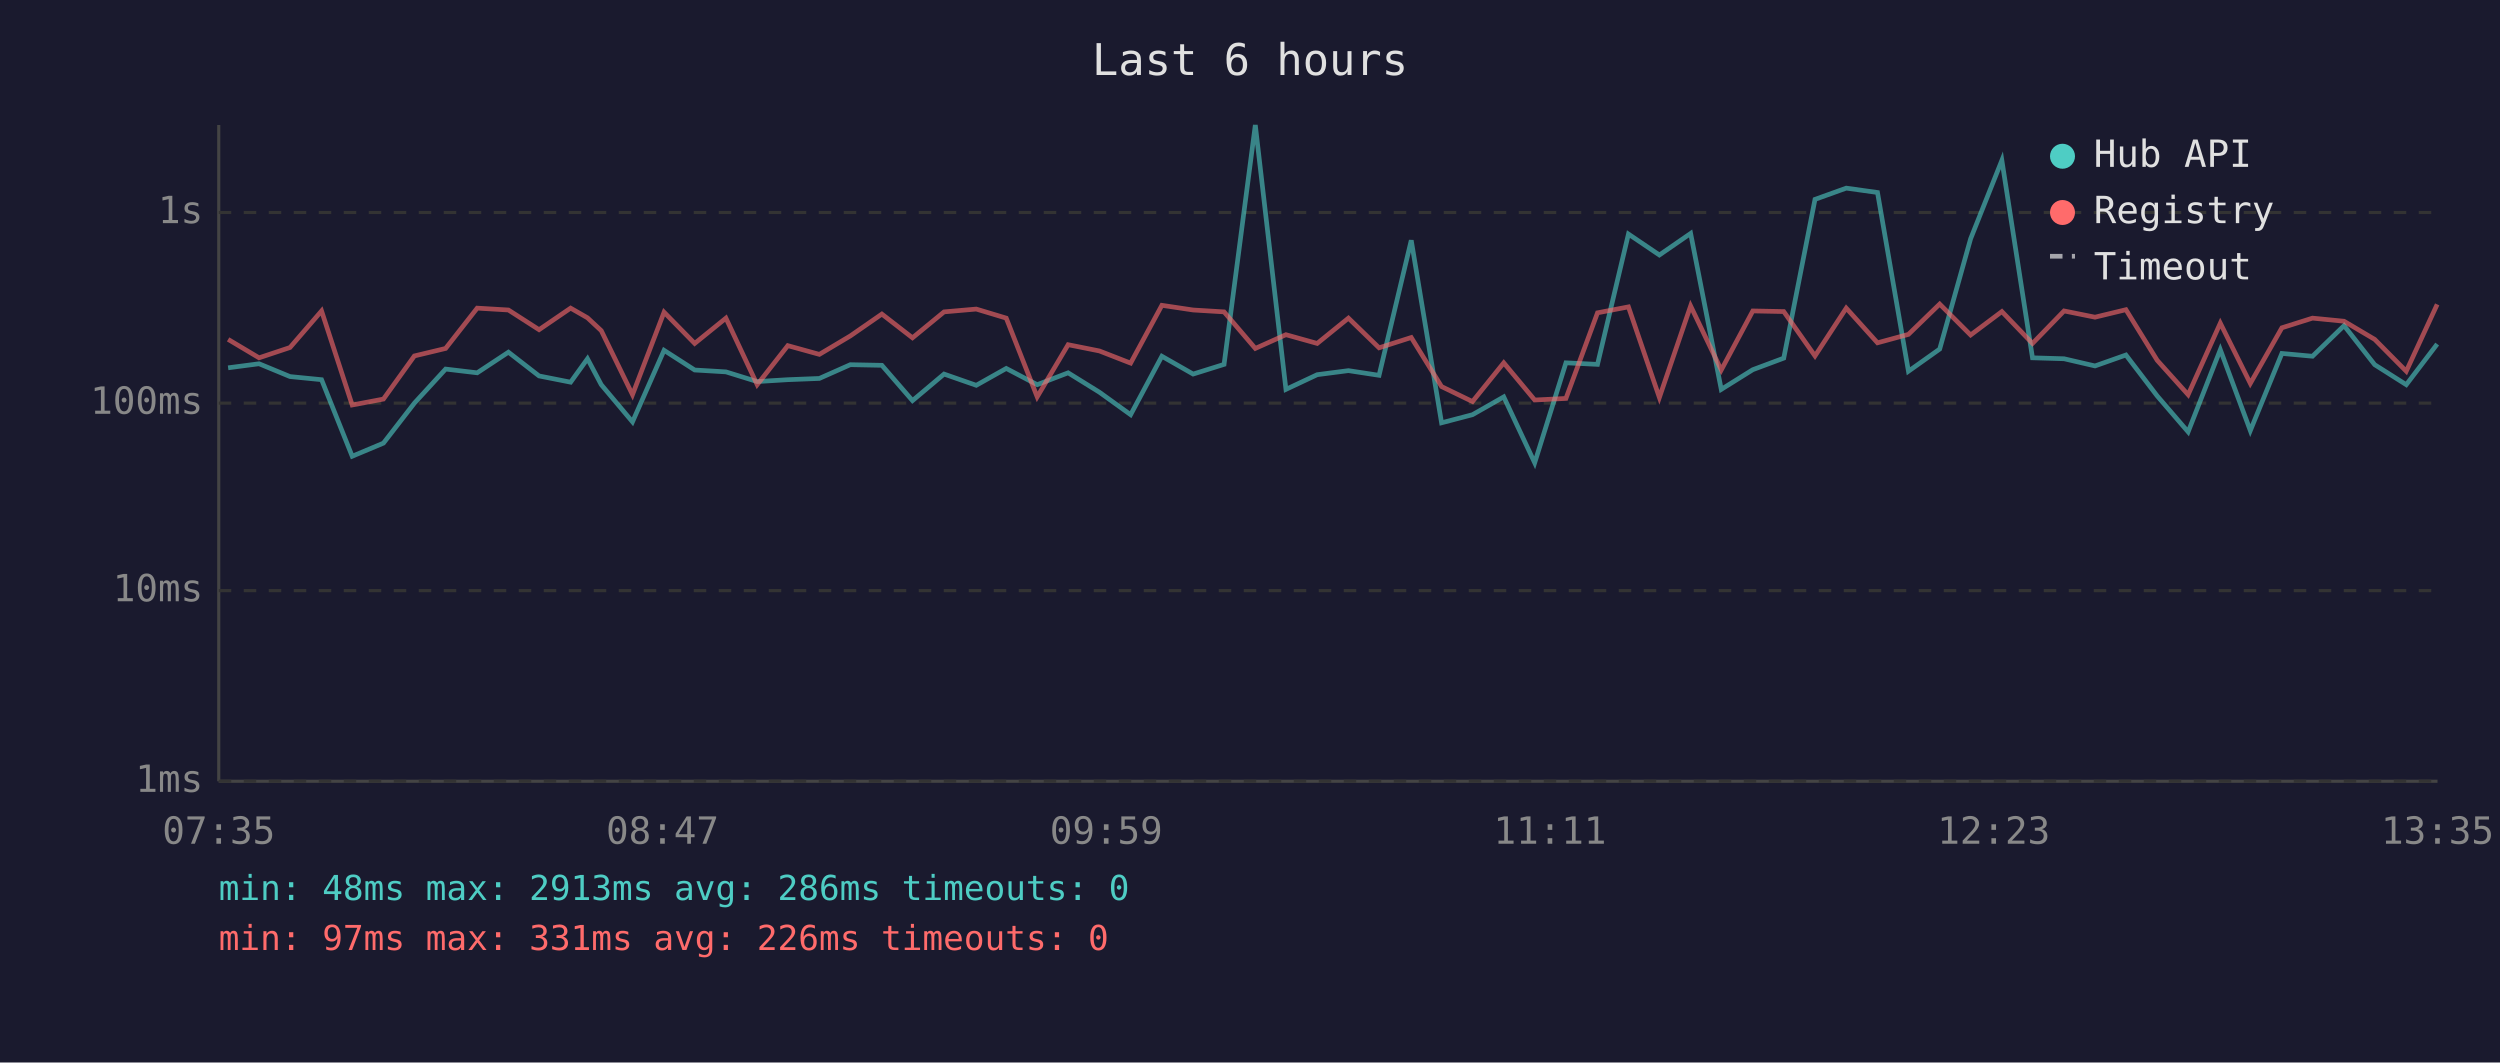
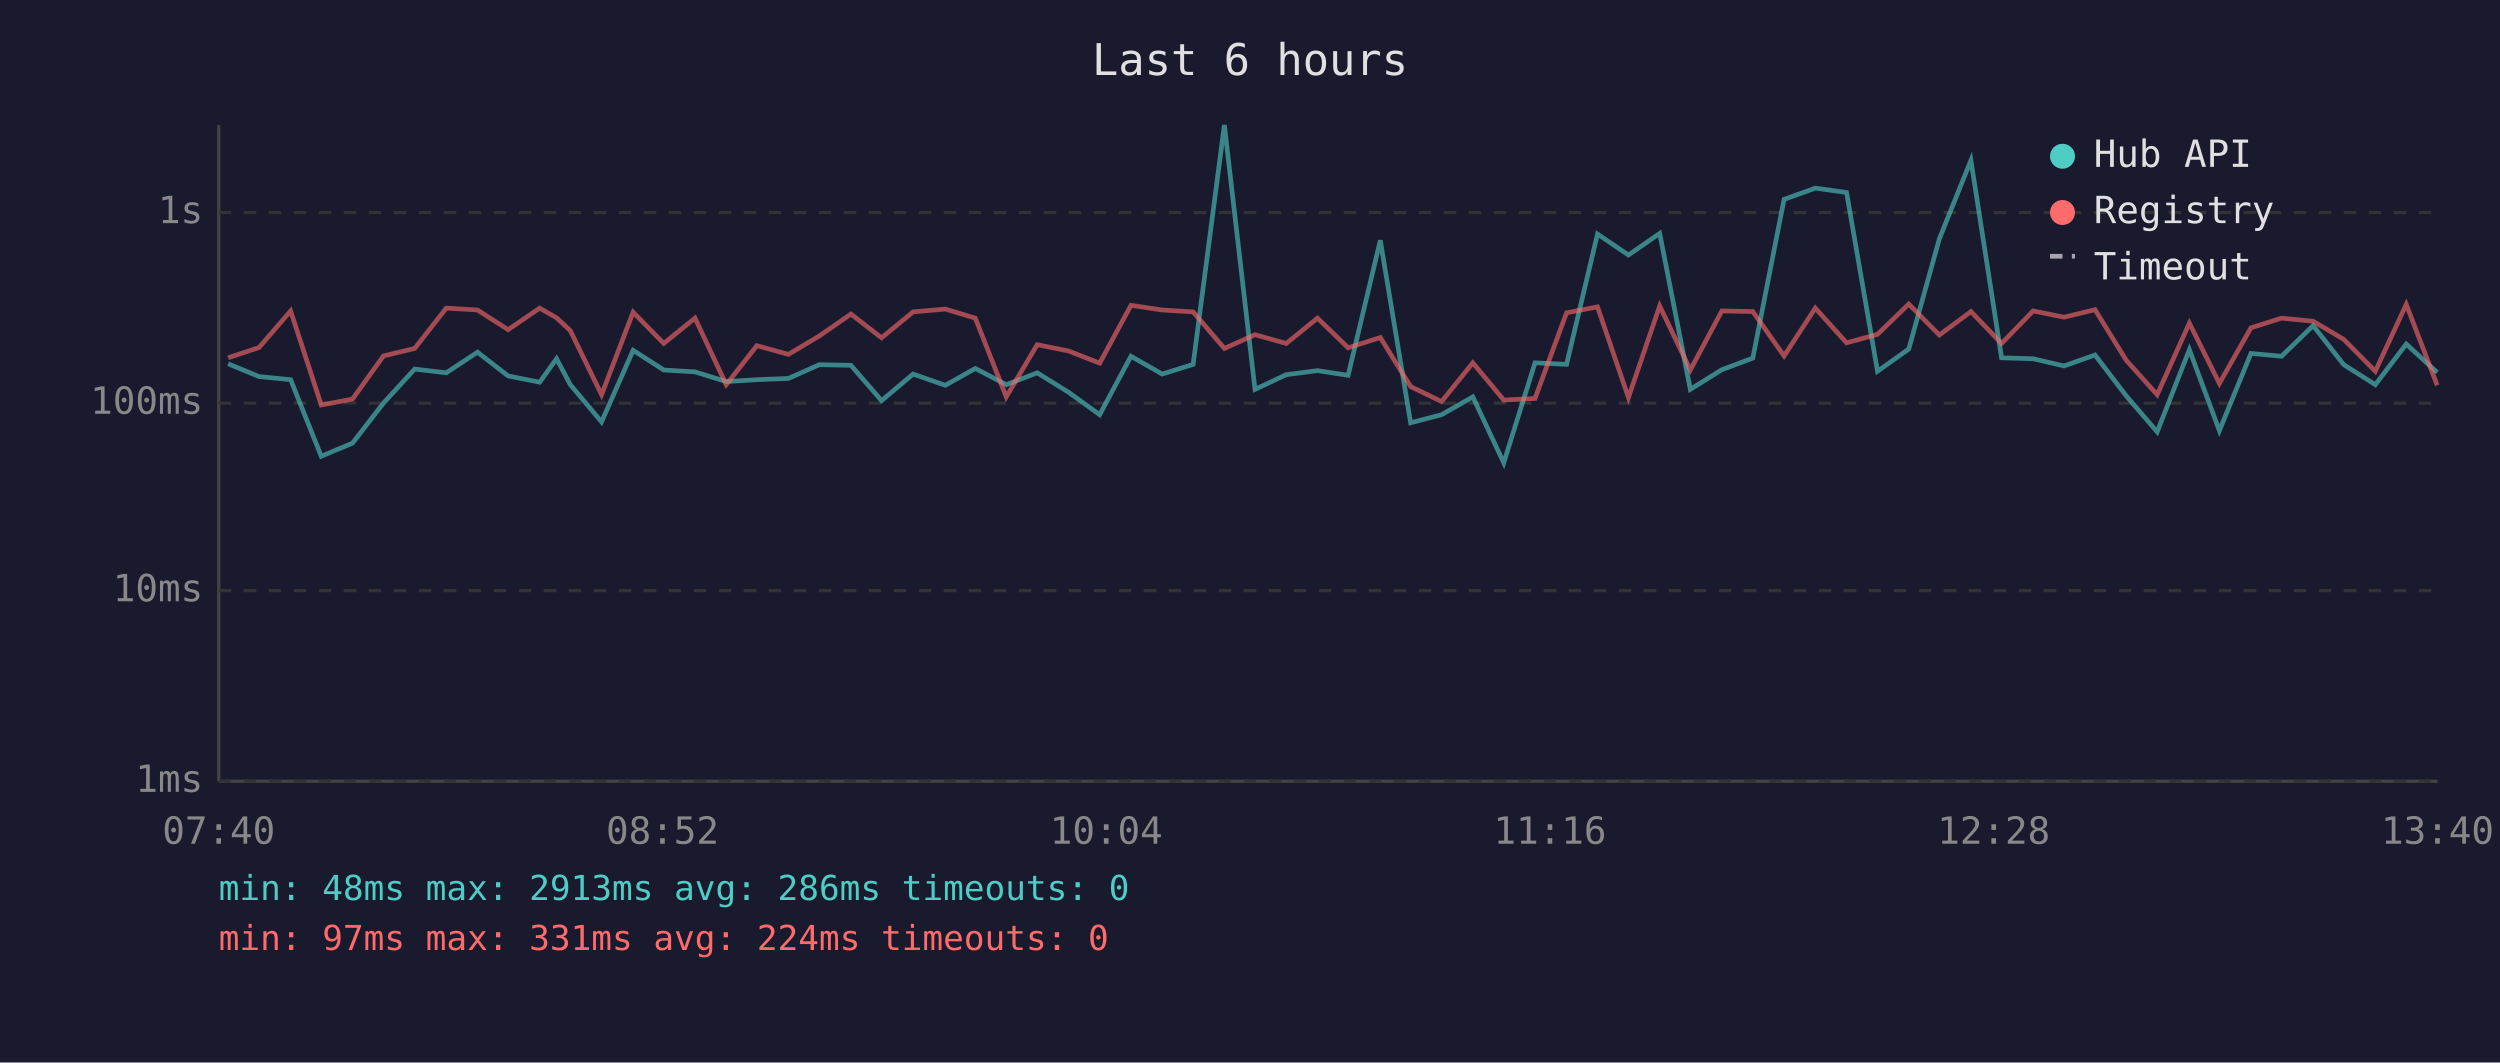
<svg xmlns="http://www.w3.org/2000/svg" viewBox="0 0 800 340" font-family="monospace" font-size="12">
  <rect width="800" height="340" fill="#1a1a2e" />
  <text x="400" y="24" fill="#e0e0e0" font-size="14" text-anchor="middle">Last 6 hours</text>
  <line x1="70" y1="40" x2="70" y2="250" stroke="#444" stroke-width="1" />
  <line x1="70" y1="250" x2="780" y2="250" stroke="#444" stroke-width="1" />
  <line x1="70" y1="250" x2="780" y2="250" stroke="#333" stroke-width="1" stroke-dasharray="4" />
  <text x="65" y="250" fill="#888" text-anchor="end" dominant-baseline="middle">1ms</text>
  <line x1="70" y1="189" x2="780" y2="189" stroke="#333" stroke-width="1" stroke-dasharray="4" />
  <text x="65" y="189" fill="#888" text-anchor="end" dominant-baseline="middle">10ms</text>
  <line x1="70" y1="129" x2="780" y2="129" stroke="#333" stroke-width="1" stroke-dasharray="4" />
  <text x="65" y="129" fill="#888" text-anchor="end" dominant-baseline="middle">100ms</text>
  <line x1="70" y1="68" x2="780" y2="68" stroke="#333" stroke-width="1" stroke-dasharray="4" />
  <text x="65" y="68" fill="#888" text-anchor="end" dominant-baseline="middle">1s</text>
-   <text x="70" y="270" fill="#888" text-anchor="middle">07:35</text>
-   <text x="212" y="270" fill="#888" text-anchor="middle">08:47</text>
-   <text x="354" y="270" fill="#888" text-anchor="middle">09:59</text>
-   <text x="496" y="270" fill="#888" text-anchor="middle">11:11</text>
-   <text x="638" y="270" fill="#888" text-anchor="middle">12:23</text>
-   <text x="780" y="270" fill="#888" text-anchor="middle">13:35</text>
-   <polyline points="73.0,117.7 82.9,116.4 92.8,120.5 102.9,121.5 112.7,146.0 122.7,141.8 132.6,129.0 142.6,118.1 152.7,119.3 162.7,112.7 172.5,120.3 182.6,122.3 188.0,114.8 192.4,123.1 202.4,135.0 212.5,112.1 222.3,118.4 232.3,119.0 242.3,122.1 252.1,121.5 262.2,121.1 272.1,116.7 282.2,116.9 292.0,128.2 302.1,119.7 312.4,123.3 322.0,117.9 331.9,123.1 341.8,119.3 351.8,125.5 361.8,132.7 371.8,114.0 381.8,119.7 391.7,116.6 401.7,40.0 411.5,124.6 421.5,119.9 431.5,118.6 441.3,120.1 451.6,76.9 461.3,135.3 471.2,132.7 481.2,127.0 491.1,148.1 501.1,116.1 511.2,116.6 521.1,74.9 531.0,81.6 541.0,74.7 550.8,124.6 560.9,118.3 570.8,114.6 580.8,63.8 590.8,60.2 600.8,61.6 610.7,118.8 620.7,111.7 630.6,76.4 640.6,51.3 650.4,114.5 660.5,114.8 670.4,117.1 680.3,113.6 690.3,126.7 700.2,138.2 710.5,111.9 720.1,137.8 730.2,113.1 740.0,114.0 750.1,104.2 759.9,116.7 770.0,123.1 779.9,110.1" fill="none" stroke="#4ecdc4" stroke-width="1.5" opacity="0.6" />
-   <polyline points="73.0,108.6 82.9,114.5 92.8,111.2 102.9,99.5 112.7,129.6 122.7,127.7 132.6,113.9 142.6,111.5 152.7,98.6 162.7,99.2 172.5,105.5 182.6,98.6 188.0,101.7 192.4,105.8 202.4,126.3 212.5,99.9 222.3,109.9 232.3,101.8 242.3,123.1 252.1,110.6 262.2,113.4 272.1,107.5 282.2,100.5 292.0,108.1 302.1,99.8 312.4,98.9 322.0,101.8 331.9,127.0 341.8,110.3 351.8,112.3 361.8,116.2 371.8,97.7 381.8,99.2 391.7,99.8 401.7,111.5 411.5,107.1 421.5,109.9 431.5,101.8 441.3,111.3 451.6,108.0 461.3,123.7 471.2,128.5 481.2,116.1 491.1,128.0 501.1,127.5 511.2,100.1 521.1,98.2 531.0,127.2 541.0,97.9 550.8,118.4 560.9,99.5 570.8,99.7 580.8,113.9 590.8,98.6 600.8,109.7 610.7,107.0 620.7,97.3 630.6,107.2 640.6,99.7 650.4,109.9 660.5,99.5 670.4,101.5 680.3,99.1 690.3,115.3 700.2,126.3 710.5,103.4 720.1,122.7 730.2,104.9 740.0,101.8 750.1,102.8 759.9,108.6 770.0,118.8 779.9,97.4" fill="none" stroke="#ff6b6b" stroke-width="1.5" opacity="0.6" />
+   <text x="70" y="270" fill="#888" text-anchor="middle">07:40</text>
+   <text x="212" y="270" fill="#888" text-anchor="middle">08:52</text>
+   <text x="354" y="270" fill="#888" text-anchor="middle">10:04</text>
+   <text x="496" y="270" fill="#888" text-anchor="middle">11:16</text>
+   <text x="638" y="270" fill="#888" text-anchor="middle">12:28</text>
+   <text x="780" y="270" fill="#888" text-anchor="middle">13:40</text>
+   <polyline points="73.0,116.4 82.9,120.5 93.0,121.5 102.8,146.0 112.8,141.8 122.7,129.0 132.7,118.1 142.8,119.3 152.8,112.7 162.6,120.3 172.7,122.3 178.1,114.8 182.5,123.1 192.5,135.0 202.6,112.1 212.4,118.4 222.4,119.0 232.4,122.1 242.2,121.5 252.3,121.1 262.2,116.7 272.3,116.9 282.1,128.2 292.2,119.7 302.5,123.3 312.1,117.9 322.0,123.1 331.9,119.3 341.9,125.5 351.9,132.7 361.9,114.0 371.9,119.7 381.8,116.6 391.8,40.0 401.6,124.6 411.6,119.9 421.6,118.6 431.4,120.1 441.7,76.9 451.4,135.3 461.3,132.7 471.3,127.0 481.2,148.1 491.2,116.1 501.3,116.6 511.2,74.9 521.1,81.6 531.1,74.7 540.9,124.6 551.0,118.3 560.9,114.6 570.9,63.8 580.9,60.2 590.9,61.6 600.8,118.8 610.8,111.7 620.6,76.4 630.7,51.3 640.5,114.5 650.6,114.8 660.5,117.1 670.4,113.6 680.4,126.7 690.3,138.2 700.6,111.9 710.2,137.8 720.3,113.1 730.1,114.0 740.2,104.2 750.0,116.7 760.1,123.1 770.0,110.1 779.9,119.2" fill="none" stroke="#4ecdc4" stroke-width="1.5" opacity="0.6" />
+   <polyline points="73.0,114.5 82.9,111.2 93.0,99.5 102.8,129.6 112.8,127.7 122.7,113.9 132.7,111.5 142.8,98.6 152.8,99.2 162.6,105.5 172.7,98.6 178.1,101.7 182.5,105.8 192.5,126.3 202.6,99.9 212.4,109.9 222.4,101.8 232.4,123.1 242.2,110.6 252.3,113.4 262.2,107.5 272.3,100.5 282.1,108.1 292.2,99.8 302.5,98.9 312.1,101.8 322.0,127.0 331.9,110.3 341.9,112.3 351.9,116.2 361.9,97.7 371.9,99.2 381.8,99.8 391.8,111.5 401.6,107.1 411.6,109.9 421.6,101.8 431.4,111.3 441.7,108.0 451.4,123.7 461.3,128.5 471.3,116.1 481.2,128.0 491.2,127.5 501.3,100.1 511.2,98.2 521.1,127.2 531.1,97.9 540.9,118.4 551.0,99.5 560.9,99.7 570.9,113.9 580.9,98.6 590.9,109.7 600.8,107.0 610.8,97.3 620.6,107.2 630.7,99.7 640.5,109.9 650.6,99.5 660.5,101.5 670.4,99.1 680.4,115.3 690.3,126.3 700.6,103.4 710.2,122.7 720.3,104.9 730.1,101.8 740.2,102.8 750.0,108.6 760.1,118.8 770.0,97.4 779.9,123.3" fill="none" stroke="#ff6b6b" stroke-width="1.5" opacity="0.6" />
  <circle cx="660" cy="50" r="4" fill="#4ecdc4" />
  <text x="670" y="50" fill="#e0e0e0" dominant-baseline="middle">Hub API</text>
  <circle cx="660" cy="68" r="4" fill="#ff6b6b" />
  <text x="670" y="68" fill="#e0e0e0" dominant-baseline="middle">Registry</text>
  <line x1="656" y1="82" x2="664" y2="82" stroke="#e0e0e0" stroke-width="1.5" stroke-dasharray="4,3" opacity="0.7" />
  <text x="670" y="86" fill="#e0e0e0" dominant-baseline="middle">Timeout</text>
  <text x="70" y="288" fill="#4ecdc4" font-size="11">min: 48ms  max: 2913ms  avg: 286ms  timeouts: 0</text>
-   <text x="70" y="304" fill="#ff6b6b" font-size="11">min: 97ms  max: 331ms  avg: 226ms  timeouts: 0</text>
+   <text x="70" y="304" fill="#ff6b6b" font-size="11">min: 97ms  max: 331ms  avg: 224ms  timeouts: 0</text>
</svg>
